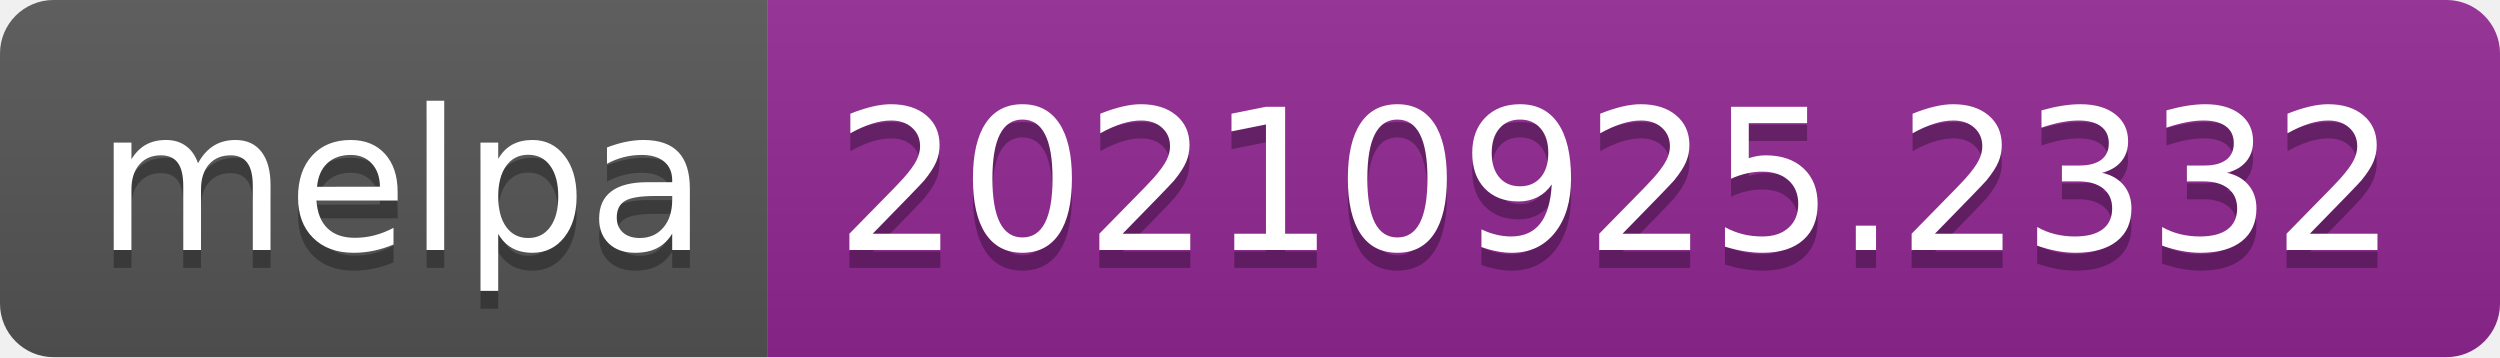
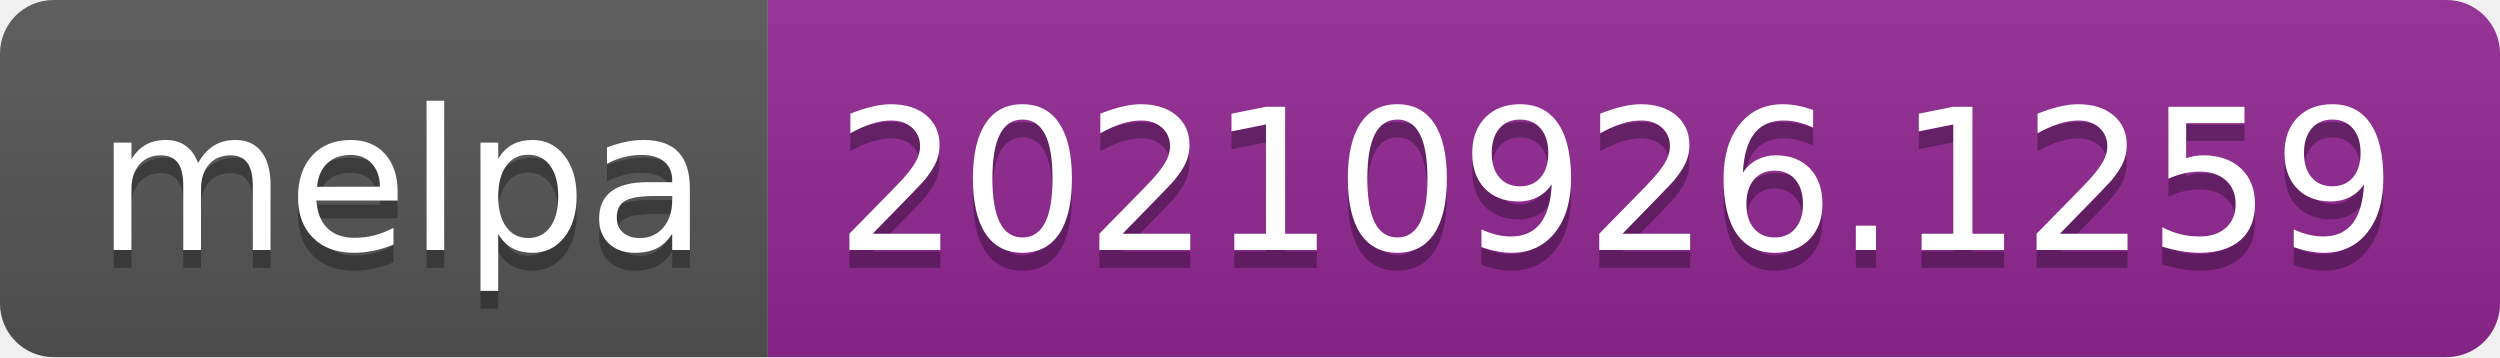
- <svg xmlns="http://www.w3.org/2000/svg" width="140" height="20" role="img" aria-label="melpa: 20210925.2332">
+ <svg xmlns="http://www.w3.org/2000/svg" width="140" height="20" role="img" aria-label="melpa: 20210926.1259">
  <linearGradient id="s" x2="0" y2="100%">
    <stop offset="0" stop-color="#bbb" stop-opacity=".1" />
    <stop offset="1" stop-opacity=".1" />
  </linearGradient>
  <clipPath id="r">
    <rect width="140" height="20" rx="3" fill="#fff" />
  </clipPath>
  <g clip-path="url(#r)">
    <rect width="43" height="20" fill="#555" />
    <rect x="43" width="97" height="20" fill="#922793" />
    <rect width="140" height="20" fill="url(#s)" />
  </g>
  <g fill="#fff" text-anchor="middle" font-family="Verdana,Geneva,DejaVu Sans,sans-serif" text-rendering="geometricPrecision" font-size="110">
    <text aria-hidden="true" x="225" y="150" fill="#010101" fill-opacity=".3" transform="scale(.1)" textLength="330">melpa</text>
    <text x="225" y="140" transform="scale(.1)" fill="#fff" textLength="330">melpa</text>
-     <text aria-hidden="true" x="905" y="150" fill="#010101" fill-opacity=".3" transform="scale(.1)" textLength="870">20210925.2332</text>
-     <text x="905" y="140" transform="scale(.1)" fill="#fff" textLength="870">20210925.2332</text>
+     <text aria-hidden="true" x="905" y="150" fill="#010101" fill-opacity=".3" transform="scale(.1)" textLength="870">20210926.1259</text>
+     <text x="905" y="140" transform="scale(.1)" fill="#fff" textLength="870">20210926.1259</text>
  </g>
</svg>
